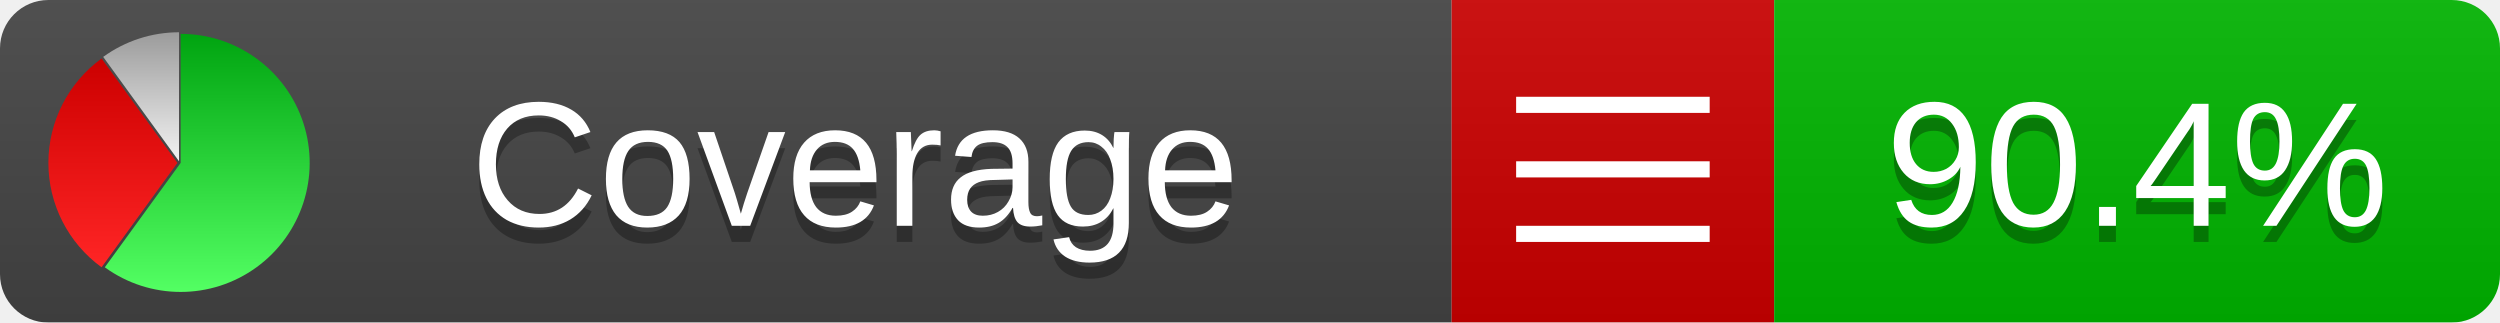
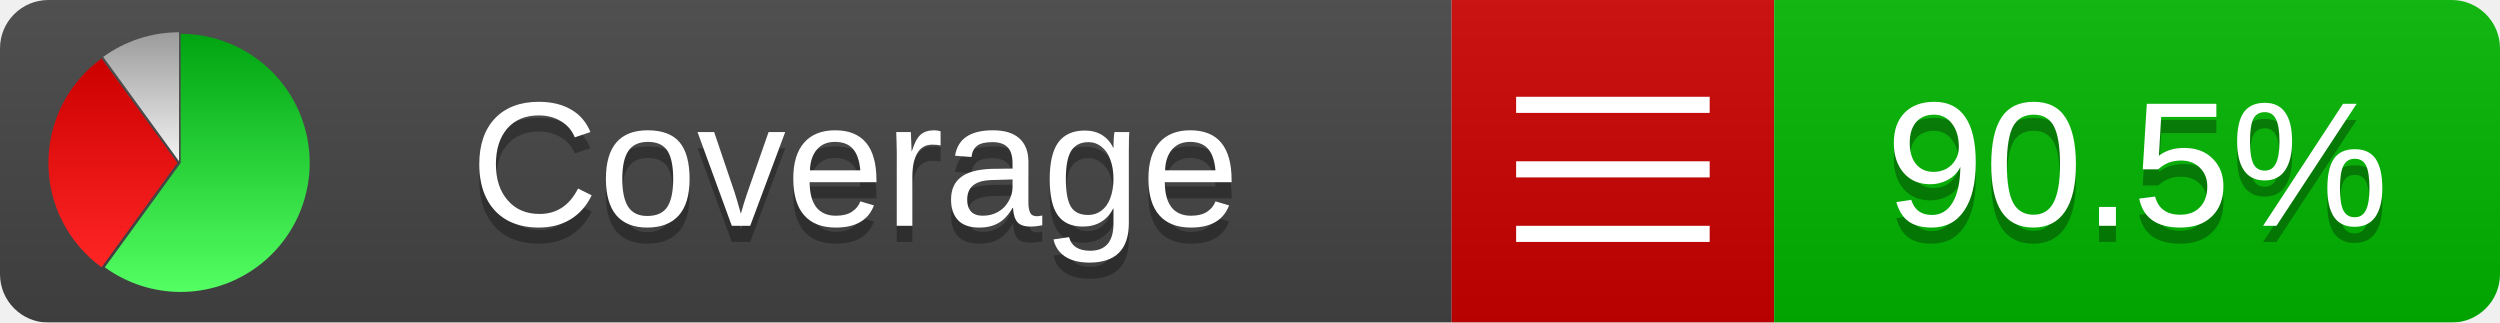
<svg xmlns="http://www.w3.org/2000/svg" xmlns:xlink="http://www.w3.org/1999/xlink" width="155" height="20">
  <style type="text/css">
          
            @keyframes fadeout {
              0 % { visibility: visible; opacity: 1; }
              40% { visibility: visible; opacity: 1; }
              50% { visibility: hidden; opacity: 0; }
              90% { visibility: hidden; opacity: 0; }
              100% { visibility: visible; opacity: 1; }
            }
            @keyframes fadein {
              0% { visibility: hidden; opacity: 0; }
              40% { visibility: hidden; opacity: 0; }
              50% { visibility: visible; opacity: 1; }
              90% { visibility: visible; opacity: 1; }
              100% { visibility: hidden; opacity: 0; }
            }
            .linecoverage {
                animation-duration: 10s;
                animation-name: fadeout;
                animation-iteration-count: infinite;
            }
            .branchcoverage {
                animation-duration: 10s;
                animation-name: fadein;
                animation-iteration-count: infinite;
            }
          
    </style>
  <defs>
    <linearGradient id="gradient" x2="0" y2="100%">
      <stop offset="0" stop-color="#bbb" stop-opacity=".1" />
      <stop offset="1" stop-opacity=".1" />
    </linearGradient>
    <linearGradient id="green" x2="0" y2="100%">
      <stop offset="0" stop-color="#00A410" />
      <stop offset="1" stop-color="#53FF63" />
    </linearGradient>
    <linearGradient id="red" x2="0" y2="100%">
      <stop offset="0" stop-color="#C00" />
      <stop offset="1" stop-color="#FF2525" />
    </linearGradient>
    <linearGradient id="gray" x2="0" y2="100%">
      <stop offset="0" stop-color="#9B9B9B" />
      <stop offset="1" stop-color="#F3F3F3" />
    </linearGradient>
    <mask id="mask">
      <rect width="155" height="20" rx="3" fill="#fff" />
    </mask>
    <g id="icon">
      <path style="fill:url(#green);" d="M205,202.5 l0,-200 a200,200 0 1,1 -117.558,361.803 z" />
      <path style="fill:url(#red);" d="M200,202.5 l-117.558,161.803 a200,200 0 0,1 0,-323.607 z" />
      <path style="fill:url(#gray);" d="M202.5,200 l-117.558,-161.803 a200,200 0 0,1 117.558,-38.196 z" />
    </g>
  </defs>
  <g mask="url(#mask)">
    <rect x="0" y="0" width="90" height="20" fill="#444" />
    <rect x="90" y="0" width="20" height="20" fill="#c00" />
    <rect x="110" y="0" width="45" height="20" fill="#00B600" />
    <rect x="0" y="0" width="155" height="20" fill="url(#gradient)" />
  </g>
  <g>
    <path class="" stroke="#fff" d="M94 6.5 h12 M94 10.5 h12 M94 14.5 h12" />
  </g>
  <g fill="#fff" text-anchor="middle" font-family="Verdana,Arial,Geneva,sans-serif" font-size="11">
    <a xlink:href="https://github.com/danielpalme/ReportGenerator" target="_top">
      <use xlink:href="#icon" transform="translate(3,2) scale(.04)" />
    </a>
    <text x="53" y="15" fill="#010101" fill-opacity=".3">Coverage</text>
    <text x="53" y="14" fill="#fff">Coverage</text>
-     <text class="" x="132.5" y="15" fill="#010101" fill-opacity=".3">90.4%</text>
-     <text class="" x="132.5" y="14">90.4%</text>
+     <text class="" x="132.5" y="15" fill="#010101" fill-opacity=".3">90.5%</text>
+     <text class="" x="132.5" y="14">90.5%</text>
  </g>
  <g>
    <rect class="" x="90" y="0" width="65" height="20" fill-opacity="0" />
  </g>
</svg>
